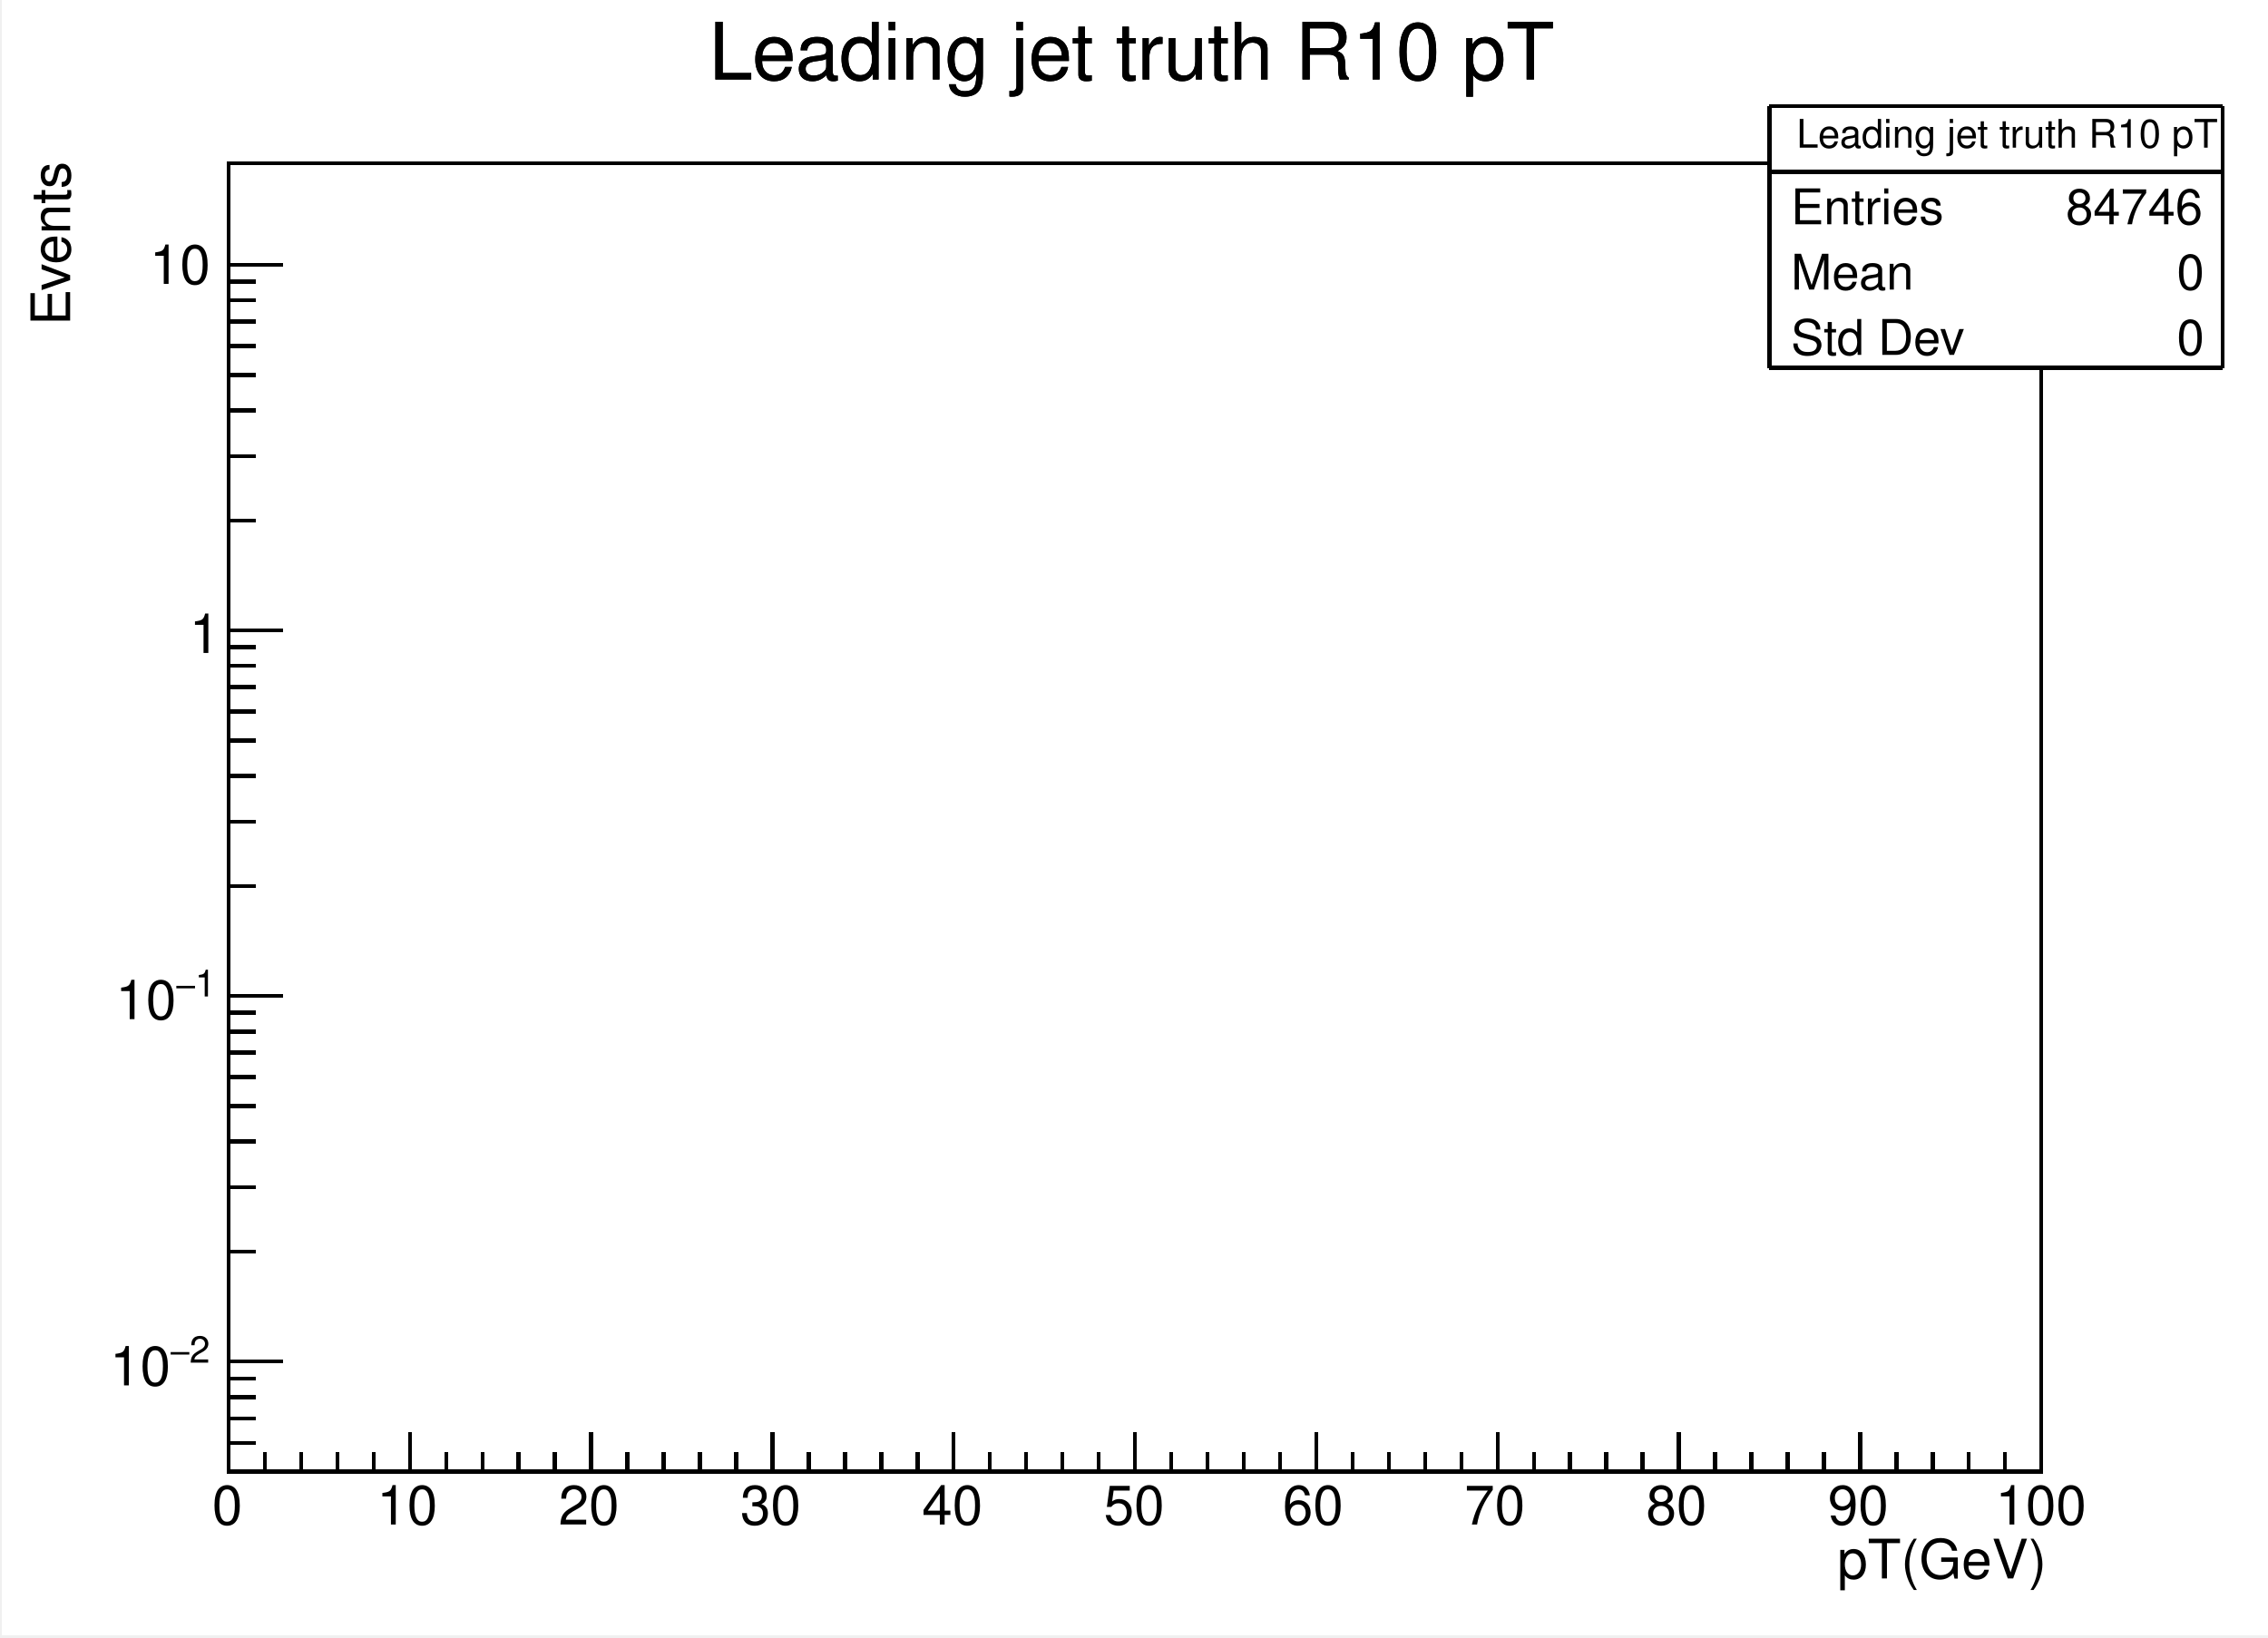
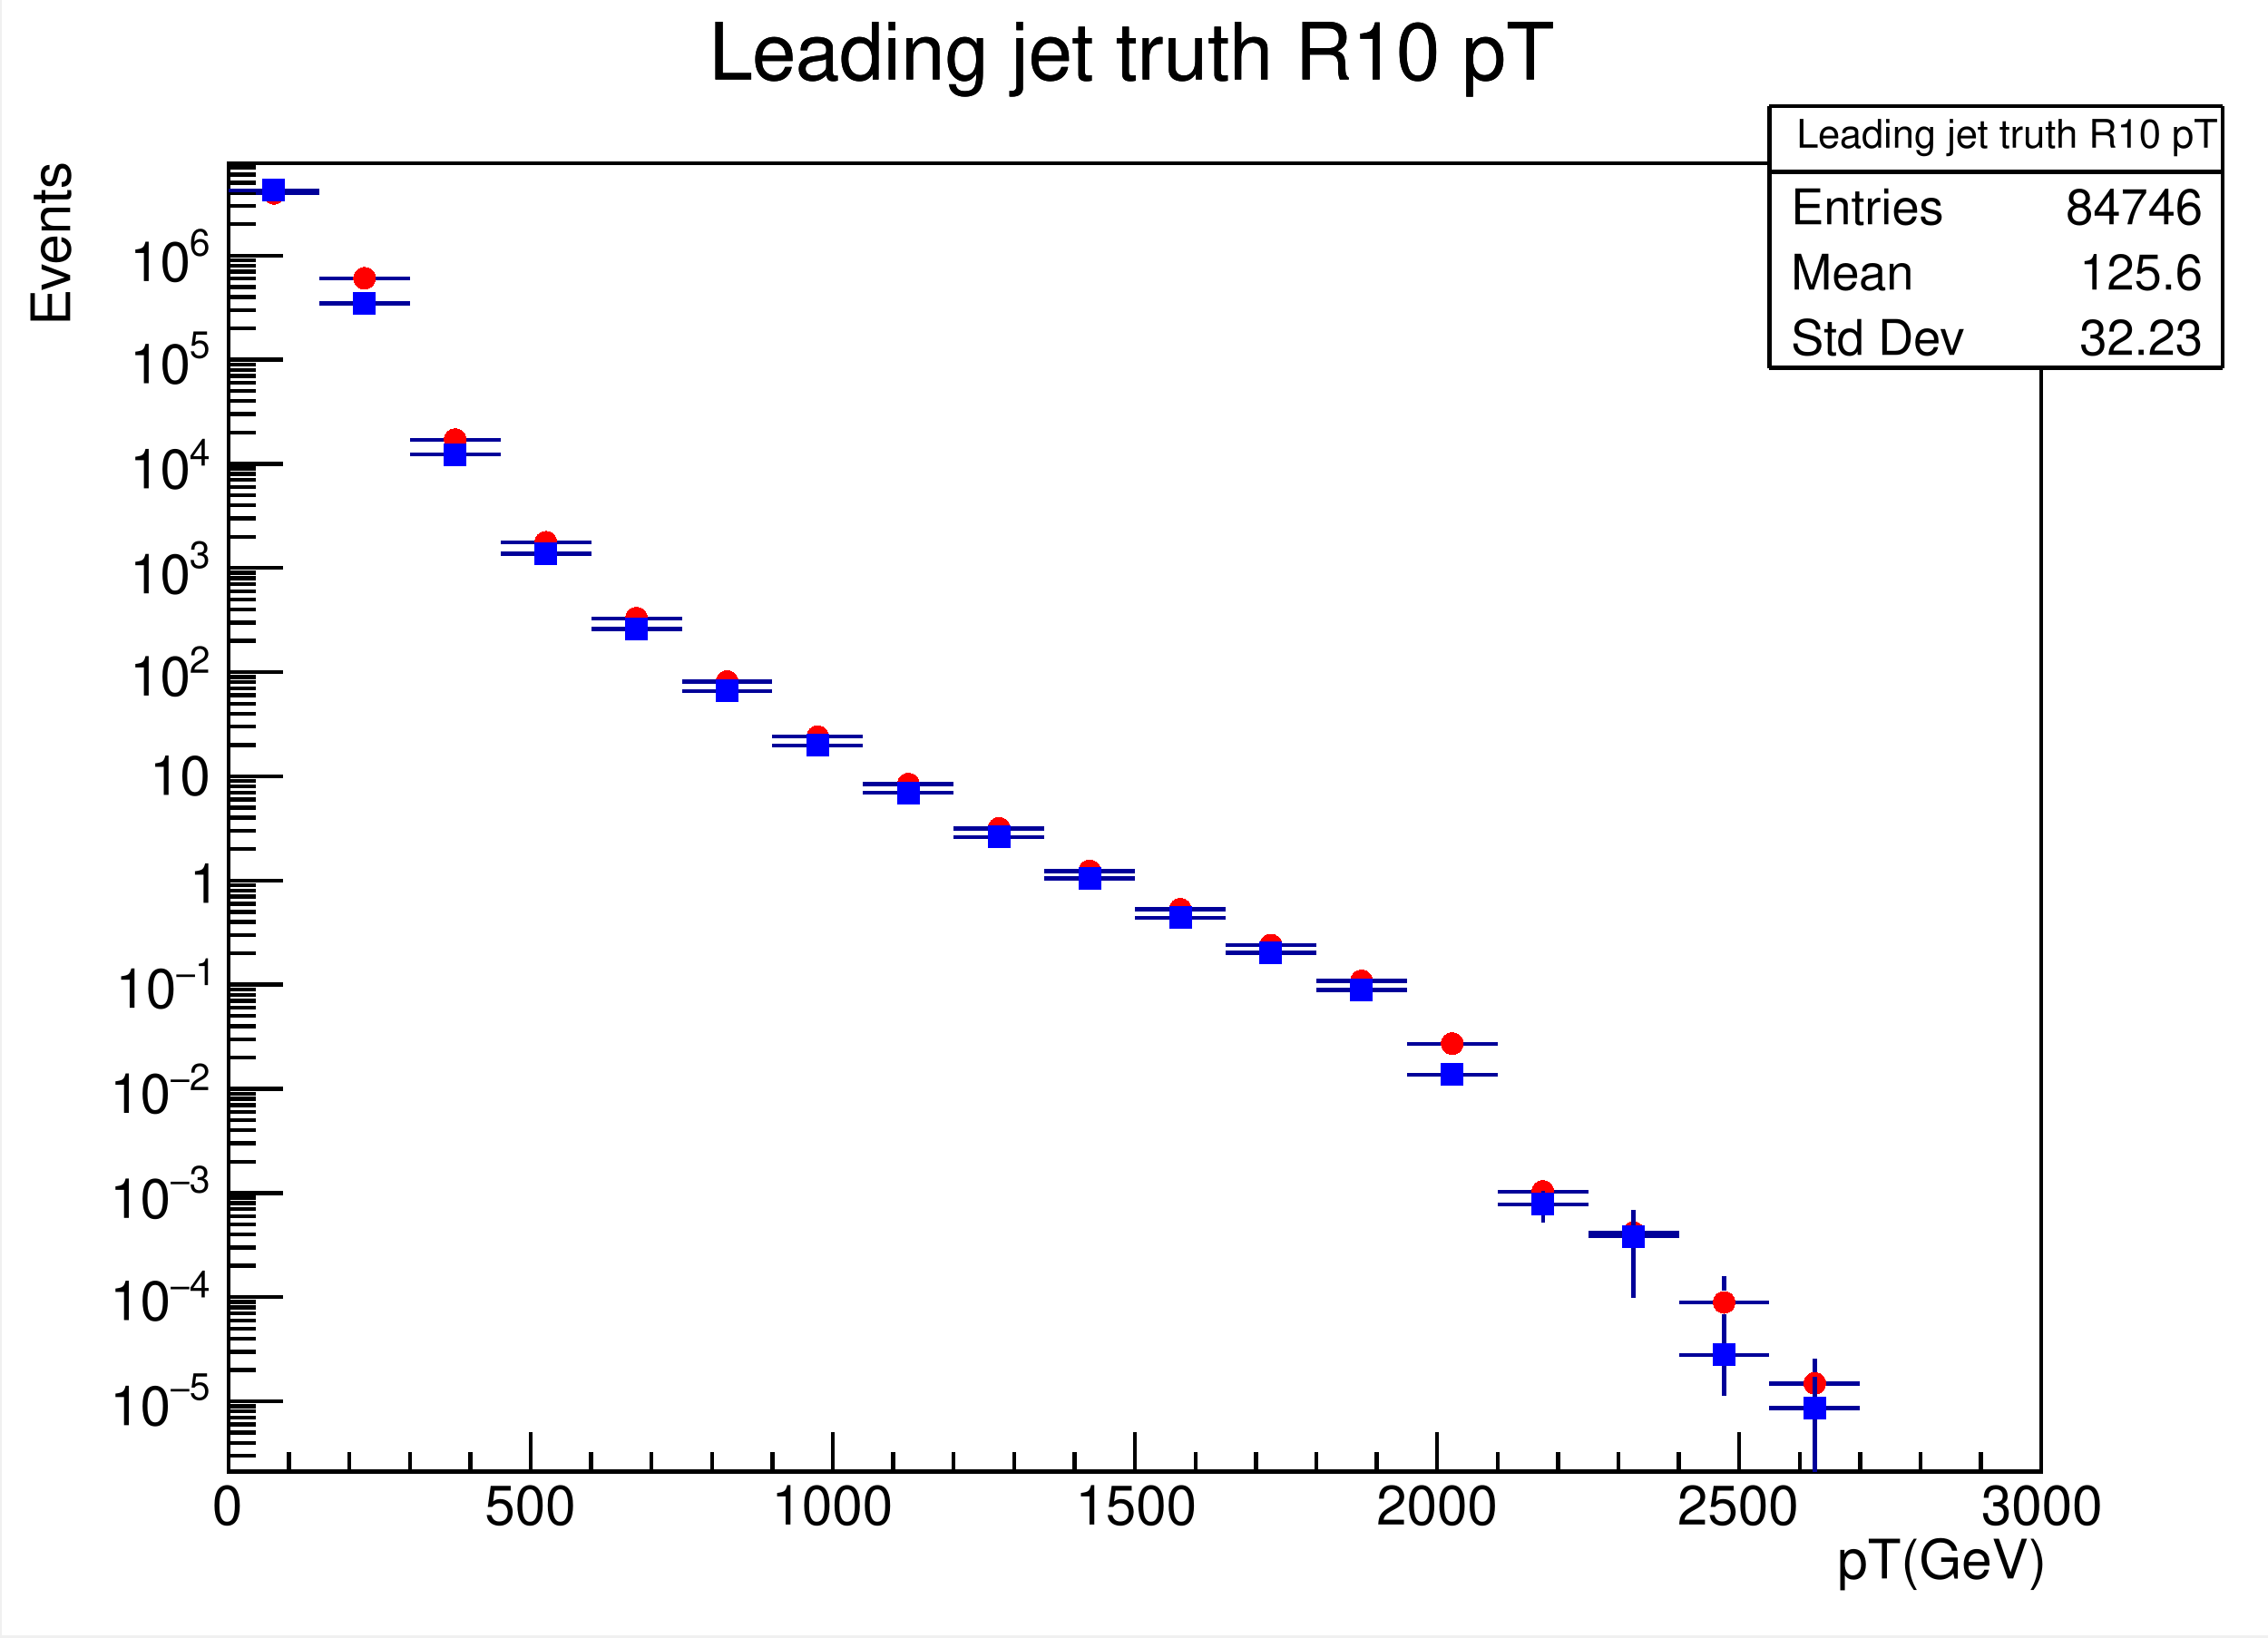
<svg xmlns="http://www.w3.org/2000/svg" width="567.429" height="409.712" viewBox="0 0 567.429 409.712" shape-rendering="crispEdges">
  <defs>
</defs>
  <rect x="0.5" y="0" width="566.929" height="409.212" fill="white" />
  <rect x="57.193" y="40.921" width="453.543" height="327.37" fill="white" />
  <rect x="57.193" y="40.921" width="453.543" height="327.37" fill="none" stroke="black" />
-   <path d="M57.193,368.291h 453.543" fill="none" stroke="#000099" />
+   <path d="M57.193,48.386h 8.497" fill="none" stroke="#000099" />
+   <path d="M71.373,48.386h 8.497" fill="none" stroke="#000099" />
+   <g fill="#ff0000">
+     <circle cx="68.531" cy="48.386" r="2.842" />
+   </g>
+   <path d="M79.87,69.648h 8.497" fill="none" stroke="#000099" />
+   <path d="M94.05,69.648h 8.497" fill="none" stroke="#000099" />
+   <g fill="#ff0000">
+     <circle cx="91.209" cy="69.648" r="2.842" />
+   </g>
+   <path d="M102.547,110.042h 8.497" fill="none" stroke="#000099" />
+   <path d="M116.728,110.042h 8.497" fill="none" stroke="#000099" />
+   <g fill="#ff0000">
+     <circle cx="113.886" cy="110.042" r="2.842" />
+   </g>
+   <path d="M125.224,135.713h 8.497" fill="none" stroke="#000099" />
+   <path d="M139.405,135.713h 8.497" fill="none" stroke="#000099" />
+   <g fill="#ff0000">
+     <circle cx="136.563" cy="135.713" r="2.842" />
+   </g>
+   <path d="M147.902,154.74h 8.497" fill="none" stroke="#000099" />
+   <path d="M162.082,154.74h 8.497" fill="none" stroke="#000099" />
+   <g fill="#ff0000">
+     <circle cx="159.24" cy="154.74" r="2.842" />
+   </g>
+   <path d="M170.579,170.565h 8.497" fill="none" stroke="#000099" />
+   <path d="M184.759,170.565h 8.497" fill="none" stroke="#000099" />
+   <g fill="#ff0000">
+     <circle cx="181.917" cy="170.565" r="2.842" />
+   </g>
+   <path d="M193.256,184.364h 8.497" fill="none" stroke="#000099" />
+   <path d="M207.436,184.364h 8.497" fill="none" stroke="#000099" />
+   <g fill="#ff0000">
+     <circle cx="204.594" cy="184.364" r="2.842" />
+   </g>
+   <path d="M215.933,196.255h 8.497" fill="none" stroke="#000099" />
+   <path d="M230.113,196.255h 8.497" fill="none" stroke="#000099" />
+   <g fill="#ff0000">
+     <circle cx="227.272" cy="196.255" r="2.842" />
+   </g>
+   <path d="M238.61,207.307h 8.497" fill="none" stroke="#000099" />
+   <path d="M252.791,207.307h 8.497" fill="none" stroke="#000099" />
+   <g fill="#ff0000">
+     <circle cx="249.949" cy="207.307" r="2.842" />
+   </g>
+   <path d="M261.287,217.967h 8.497" fill="none" stroke="#000099" />
+   <path d="M275.468,217.967h 8.497" fill="none" stroke="#000099" />
+   <g fill="#ff0000">
+     <circle cx="272.626" cy="217.967" r="2.842" />
+   </g>
+   <path d="M283.965,227.551h 8.497" fill="none" stroke="#000099" />
+   <path d="M298.145,227.551h 8.497" fill="none" stroke="#000099" />
+   <g fill="#ff0000">
+     <circle cx="295.303" cy="227.551" r="2.842" />
+   </g>
+   <path d="M306.642,236.535h 8.497" fill="none" stroke="#000099" />
+   <path d="M320.822,236.535h 8.497" fill="none" stroke="#000099" />
+   <g fill="#ff0000">
+     <circle cx="317.98" cy="236.535" r="2.842" />
+   </g>
+   <path d="M329.319,245.482h 8.497" fill="none" stroke="#000099" />
+   <path d="M343.499,245.482h 8.497" fill="none" stroke="#000099" />
+   <g fill="#ff0000">
+     <circle cx="340.657" cy="245.482" r="2.842" />
+   </g>
+   <path d="M351.996,261.193h 8.497" fill="none" stroke="#000099" />
+   <path d="M366.176,261.193h 8.497" fill="none" stroke="#000099" />
+   <g fill="#ff0000">
+     <circle cx="363.335" cy="261.193" r="2.842" />
+   </g>
+   <path d="M386.012,301.655v -0.628" fill="none" stroke="#000099" />
+   <path d="M374.673,298.186h 8.497" fill="none" stroke="#000099" />
+   <path d="M388.854,298.186h 8.497" fill="none" stroke="#000099" />
+   <g fill="#ff0000">
+     <circle cx="386.012" cy="298.186" r="2.842" />
+   </g>
+   <path d="M408.689,321.114v -9.783" fill="none" stroke="#000099" />
+   <path d="M408.689,305.647v -2.979" fill="none" stroke="#000099" />
+   <path d="M397.35,308.489h 8.497" fill="none" stroke="#000099" />
+   <path d="M411.531,308.489h 8.497" fill="none" stroke="#000099" />
+   <g fill="#ff0000">
+     <circle cx="408.689" cy="308.489" r="2.842" />
+   </g>
+   <path d="M431.366,342.916v -14.139" fill="none" stroke="#000099" />
+   <path d="M431.366,323.093v -3.666" fill="none" stroke="#000099" />
+   <path d="M420.028,325.935h 8.497" fill="none" stroke="#000099" />
+   <path d="M434.208,325.935h 8.497" fill="none" stroke="#000099" />
+   <g fill="#ff0000">
+     <circle cx="431.366" cy="325.935" r="2.842" />
+   </g>
+   <path d="M454.043,360.443v -11.396" fill="none" stroke="#000099" />
+   <path d="M454.043,343.364v -3.27" fill="none" stroke="#000099" />
+   <path d="M442.705,346.206h 8.497" fill="none" stroke="#000099" />
+   <path d="M456.885,346.206h 8.497" fill="none" stroke="#000099" />
+   <g fill="#ff0000">
+     <circle cx="454.043" cy="346.206" r="2.842" />
+   </g>
  <path d="M57.193,368.291h 453.543" fill="none" stroke="black" />
  <path d="M57.193,358.47v 9.821" fill="none" stroke="black" />
-   <path d="M66.264,363.38v 4.911" fill="none" stroke="black" />
-   <path d="M75.335,363.38v 4.911" fill="none" stroke="black" />
-   <path d="M84.406,363.38v 4.911" fill="none" stroke="black" />
-   <path d="M93.476,363.38v 4.911" fill="none" stroke="black" />
-   <path d="M102.547,358.47v 9.821" fill="none" stroke="black" />
-   <path d="M111.618,363.38v 4.911" fill="none" stroke="black" />
-   <path d="M120.689,363.38v 4.911" fill="none" stroke="black" />
-   <path d="M129.76,363.38v 4.911" fill="none" stroke="black" />
-   <path d="M138.831,363.38v 4.911" fill="none" stroke="black" />
-   <path d="M147.902,358.47v 9.821" fill="none" stroke="black" />
-   <path d="M156.972,363.38v 4.911" fill="none" stroke="black" />
-   <path d="M166.043,363.38v 4.911" fill="none" stroke="black" />
-   <path d="M175.114,363.38v 4.911" fill="none" stroke="black" />
-   <path d="M184.185,363.38v 4.911" fill="none" stroke="black" />
-   <path d="M193.256,358.47v 9.821" fill="none" stroke="black" />
-   <path d="M202.327,363.38v 4.911" fill="none" stroke="black" />
-   <path d="M211.398,363.38v 4.911" fill="none" stroke="black" />
-   <path d="M220.469,363.38v 4.911" fill="none" stroke="black" />
-   <path d="M229.539,363.38v 4.911" fill="none" stroke="black" />
-   <path d="M238.61,358.47v 9.821" fill="none" stroke="black" />
-   <path d="M247.681,363.38v 4.911" fill="none" stroke="black" />
-   <path d="M256.752,363.38v 4.911" fill="none" stroke="black" />
-   <path d="M265.823,363.38v 4.911" fill="none" stroke="black" />
-   <path d="M274.894,363.38v 4.911" fill="none" stroke="black" />
+   <path d="M72.311,363.38v 4.911" fill="none" stroke="black" />
+   <path d="M87.429,363.38v 4.911" fill="none" stroke="black" />
+   <path d="M102.547,363.38v 4.911" fill="none" stroke="black" />
+   <path d="M117.665,363.38v 4.911" fill="none" stroke="black" />
+   <path d="M132.783,358.47v 9.821" fill="none" stroke="black" />
+   <path d="M147.902,363.38v 4.911" fill="none" stroke="black" />
+   <path d="M163.02,363.38v 4.911" fill="none" stroke="black" />
+   <path d="M178.138,363.38v 4.911" fill="none" stroke="black" />
+   <path d="M193.256,363.38v 4.911" fill="none" stroke="black" />
+   <path d="M208.374,358.47v 9.821" fill="none" stroke="black" />
+   <path d="M223.492,363.38v 4.911" fill="none" stroke="black" />
+   <path d="M238.61,363.38v 4.911" fill="none" stroke="black" />
+   <path d="M253.728,363.38v 4.911" fill="none" stroke="black" />
+   <path d="M268.846,363.38v 4.911" fill="none" stroke="black" />
  <path d="M283.965,358.47v 9.821" fill="none" stroke="black" />
-   <path d="M293.035,363.38v 4.911" fill="none" stroke="black" />
-   <path d="M302.106,363.38v 4.911" fill="none" stroke="black" />
-   <path d="M311.177,363.38v 4.911" fill="none" stroke="black" />
-   <path d="M320.248,363.38v 4.911" fill="none" stroke="black" />
-   <path d="M329.319,358.47v 9.821" fill="none" stroke="black" />
-   <path d="M338.39,363.38v 4.911" fill="none" stroke="black" />
-   <path d="M347.461,363.38v 4.911" fill="none" stroke="black" />
-   <path d="M356.531,363.38v 4.911" fill="none" stroke="black" />
-   <path d="M365.602,363.38v 4.911" fill="none" stroke="black" />
-   <path d="M374.673,358.47v 9.821" fill="none" stroke="black" />
-   <path d="M383.744,363.38v 4.911" fill="none" stroke="black" />
-   <path d="M392.815,363.38v 4.911" fill="none" stroke="black" />
-   <path d="M401.886,363.38v 4.911" fill="none" stroke="black" />
-   <path d="M410.957,363.38v 4.911" fill="none" stroke="black" />
-   <path d="M420.028,358.47v 9.821" fill="none" stroke="black" />
-   <path d="M429.098,363.38v 4.911" fill="none" stroke="black" />
-   <path d="M438.169,363.38v 4.911" fill="none" stroke="black" />
-   <path d="M447.24,363.38v 4.911" fill="none" stroke="black" />
-   <path d="M456.311,363.38v 4.911" fill="none" stroke="black" />
-   <path d="M465.382,358.47v 9.821" fill="none" stroke="black" />
-   <path d="M474.453,363.38v 4.911" fill="none" stroke="black" />
-   <path d="M483.524,363.38v 4.911" fill="none" stroke="black" />
-   <path d="M492.594,363.38v 4.911" fill="none" stroke="black" />
-   <path d="M501.665,363.38v 4.911" fill="none" stroke="black" />
+   <path d="M299.083,363.38v 4.911" fill="none" stroke="black" />
+   <path d="M314.201,363.38v 4.911" fill="none" stroke="black" />
+   <path d="M329.319,363.38v 4.911" fill="none" stroke="black" />
+   <path d="M344.437,363.38v 4.911" fill="none" stroke="black" />
+   <path d="M359.555,358.47v 9.821" fill="none" stroke="black" />
+   <path d="M374.673,363.38v 4.911" fill="none" stroke="black" />
+   <path d="M389.791,363.38v 4.911" fill="none" stroke="black" />
+   <path d="M404.909,363.38v 4.911" fill="none" stroke="black" />
+   <path d="M420.028,363.38v 4.911" fill="none" stroke="black" />
+   <path d="M435.146,358.47v 9.821" fill="none" stroke="black" />
+   <path d="M450.264,363.38v 4.911" fill="none" stroke="black" />
+   <path d="M465.382,363.38v 4.911" fill="none" stroke="black" />
+   <path d="M480.5,363.38v 4.911" fill="none" stroke="black" />
+   <path d="M495.618,363.38v 4.911" fill="none" stroke="black" />
  <path d="M510.736,358.47v 9.821" fill="none" stroke="black" />
  <text xml:space="preserve" x="53.072" y="381.505" fill="black" font-size="13.64" font-family="Helvetica">0</text>
-   <text xml:space="preserve" x="94.278" y="381.505" fill="black" font-size="13.64" font-family="Helvetica">10</text>
-   <text xml:space="preserve" x="139.746" y="381.505" fill="black" font-size="13.64" font-family="Helvetica">20</text>
-   <text xml:space="preserve" x="185.214" y="381.505" fill="black" font-size="13.64" font-family="Helvetica">30</text>
-   <text xml:space="preserve" x="230.682" y="381.505" fill="black" font-size="13.64" font-family="Helvetica">40</text>
-   <text xml:space="preserve" x="276.15" y="381.505" fill="black" font-size="13.64" font-family="Helvetica">50</text>
-   <text xml:space="preserve" x="320.907" y="381.505" fill="black" font-size="13.64" font-family="Helvetica">60</text>
-   <text xml:space="preserve" x="366.375" y="381.505" fill="black" font-size="13.64" font-family="Helvetica">70</text>
-   <text xml:space="preserve" x="411.843" y="381.505" fill="black" font-size="13.64" font-family="Helvetica">80</text>
-   <text xml:space="preserve" x="457.311" y="381.505" fill="black" font-size="13.64" font-family="Helvetica">90</text>
-   <text xml:space="preserve" x="499.227" y="381.505" fill="black" font-size="13.64" font-family="Helvetica">100</text>
+   <text xml:space="preserve" x="121.274" y="381.505" fill="black" font-size="13.64" font-family="Helvetica">500</text>
+   <text xml:space="preserve" x="193.029" y="381.505" fill="black" font-size="13.64" font-family="Helvetica">1000</text>
+   <text xml:space="preserve" x="269.045" y="381.505" fill="black" font-size="13.64" font-family="Helvetica">1500</text>
+   <text xml:space="preserve" x="344.352" y="381.505" fill="black" font-size="13.64" font-family="Helvetica">2000</text>
+   <text xml:space="preserve" x="419.658" y="381.505" fill="black" font-size="13.64" font-family="Helvetica">2500</text>
+   <text xml:space="preserve" x="495.675" y="381.505" fill="black" font-size="13.64" font-family="Helvetica">3000</text>
  <text xml:space="preserve" x="455.89" y="395.003" fill="black" font-size="13.64" font-family="Helvetica"> pT(GeV)</text>
  <path d="M57.193,368.291v -327.37" fill="none" stroke="black" />
-   <path d="M63.996,368.291h -6.803" fill="none" stroke="black" />
-   <path d="M63.996,361.047h -6.803" fill="none" stroke="black" />
-   <path d="M63.996,354.923h -6.803" fill="none" stroke="black" />
-   <path d="M63.996,349.618h -6.803" fill="none" stroke="black" />
-   <path d="M63.996,344.938h -6.803" fill="none" stroke="black" />
-   <path d="M70.799,340.752h -13.606" fill="none" stroke="black" />
-   <text xml:space="preserve" x="47.389" y="341.01" fill="black" font-size="9.26" font-family="Helvetica">2</text>
-   <text xml:space="preserve" x="42.416" y="341.01" fill="black" font-size="9.26" font-family="Times">−</text>
-   <text xml:space="preserve" x="27.497" y="346.694" fill="black" font-size="13.64" font-family="Helvetica">10</text>
-   <path d="M63.996,313.214h -6.803" fill="none" stroke="black" />
-   <path d="M63.996,297.105h -6.803" fill="none" stroke="black" />
-   <path d="M63.996,285.676h -6.803" fill="none" stroke="black" />
-   <path d="M63.996,276.81h -6.803" fill="none" stroke="black" />
-   <path d="M63.996,269.567h -6.803" fill="none" stroke="black" />
-   <path d="M63.996,263.443h -6.803" fill="none" stroke="black" />
-   <path d="M63.996,258.137h -6.803" fill="none" stroke="black" />
-   <path d="M63.996,253.458h -6.803" fill="none" stroke="black" />
-   <path d="M70.799,249.272h -13.606" fill="none" stroke="black" />
-   <text xml:space="preserve" x="48.81" y="249.364" fill="black" font-size="9.26" font-family="Helvetica">1</text>
-   <text xml:space="preserve" x="43.837" y="249.364" fill="black" font-size="9.26" font-family="Times">−</text>
-   <text xml:space="preserve" x="28.918" y="255.047" fill="black" font-size="13.64" font-family="Helvetica">10</text>
-   <path d="M63.996,221.734h -6.803" fill="none" stroke="black" />
-   <path d="M63.996,205.625h -6.803" fill="none" stroke="black" />
-   <path d="M63.996,194.195h -6.803" fill="none" stroke="black" />
-   <path d="M63.996,185.33h -6.803" fill="none" stroke="black" />
-   <path d="M63.996,178.087h -6.803" fill="none" stroke="black" />
-   <path d="M63.996,171.962h -6.803" fill="none" stroke="black" />
-   <path d="M63.996,166.657h -6.803" fill="none" stroke="black" />
-   <path d="M63.996,161.978h -6.803" fill="none" stroke="black" />
-   <path d="M70.799,157.792h -13.606" fill="none" stroke="black" />
-   <text xml:space="preserve" x="47.389" y="163.401" fill="black" font-size="13.64" font-family="Helvetica">1</text>
-   <path d="M63.996,130.253h -6.803" fill="none" stroke="black" />
-   <path d="M63.996,114.145h -6.803" fill="none" stroke="black" />
-   <path d="M63.996,102.715h -6.803" fill="none" stroke="black" />
-   <path d="M63.996,93.85h -6.803" fill="none" stroke="black" />
-   <path d="M63.996,86.606h -6.803" fill="none" stroke="black" />
-   <path d="M63.996,80.482h -6.803" fill="none" stroke="black" />
-   <path d="M63.996,75.177h -6.803" fill="none" stroke="black" />
-   <path d="M63.996,70.497h -6.803" fill="none" stroke="black" />
-   <path d="M70.799,66.311h -13.606" fill="none" stroke="black" />
-   <text xml:space="preserve" x="37.443" y="71.044" fill="black" font-size="13.64" font-family="Helvetica">10</text>
+   <path d="M63.996,364.327h -6.803" fill="none" stroke="black" />
+   <path d="M63.996,361.07h -6.803" fill="none" stroke="black" />
+   <path d="M63.996,358.543h -6.803" fill="none" stroke="black" />
+   <path d="M63.996,356.479h -6.803" fill="none" stroke="black" />
+   <path d="M63.996,354.734h -6.803" fill="none" stroke="black" />
+   <path d="M63.996,353.222h -6.803" fill="none" stroke="black" />
+   <path d="M63.996,351.889h -6.803" fill="none" stroke="black" />
+   <path d="M70.799,350.696h -13.606" fill="none" stroke="black" />
+   <text xml:space="preserve" x="47.389" y="350.246" fill="black" font-size="9.26" font-family="Helvetica">5</text>
+   <text xml:space="preserve" x="42.416" y="350.246" fill="black" font-size="9.26" font-family="Times">−</text>
+   <text xml:space="preserve" x="27.497" y="356.64" fill="black" font-size="13.64" font-family="Helvetica">10</text>
+   <path d="M63.996,342.849h -6.803" fill="none" stroke="black" />
+   <path d="M63.996,338.258h -6.803" fill="none" stroke="black" />
+   <path d="M63.996,335.001h -6.803" fill="none" stroke="black" />
+   <path d="M63.996,332.475h -6.803" fill="none" stroke="black" />
+   <path d="M63.996,330.411h -6.803" fill="none" stroke="black" />
+   <path d="M63.996,328.666h -6.803" fill="none" stroke="black" />
+   <path d="M63.996,327.154h -6.803" fill="none" stroke="black" />
+   <path d="M63.996,325.821h -6.803" fill="none" stroke="black" />
+   <path d="M70.799,324.628h -13.606" fill="none" stroke="black" />
+   <text xml:space="preserve" x="47.389" y="324.67" fill="black" font-size="9.26" font-family="Helvetica">4</text>
+   <text xml:space="preserve" x="42.416" y="324.67" fill="black" font-size="9.26" font-family="Times">−</text>
+   <text xml:space="preserve" x="27.497" y="330.353" fill="black" font-size="13.64" font-family="Helvetica">10</text>
+   <path d="M63.996,316.78h -6.803" fill="none" stroke="black" />
+   <path d="M63.996,312.19h -6.803" fill="none" stroke="black" />
+   <path d="M63.996,308.933h -6.803" fill="none" stroke="black" />
+   <path d="M63.996,306.407h -6.803" fill="none" stroke="black" />
+   <path d="M63.996,304.343h -6.803" fill="none" stroke="black" />
+   <path d="M63.996,302.597h -6.803" fill="none" stroke="black" />
+   <path d="M63.996,301.086h -6.803" fill="none" stroke="black" />
+   <path d="M63.996,299.752h -6.803" fill="none" stroke="black" />
+   <path d="M70.799,298.559h -13.606" fill="none" stroke="black" />
+   <text xml:space="preserve" x="47.389" y="298.384" fill="black" font-size="9.26" font-family="Helvetica">3</text>
+   <text xml:space="preserve" x="42.416" y="298.384" fill="black" font-size="9.26" font-family="Times">−</text>
+   <text xml:space="preserve" x="27.497" y="304.778" fill="black" font-size="13.64" font-family="Helvetica">10</text>
+   <path d="M63.996,290.712h -6.803" fill="none" stroke="black" />
+   <path d="M63.996,286.122h -6.803" fill="none" stroke="black" />
+   <path d="M63.996,282.865h -6.803" fill="none" stroke="black" />
+   <path d="M63.996,280.338h -6.803" fill="none" stroke="black" />
+   <path d="M63.996,278.274h -6.803" fill="none" stroke="black" />
+   <path d="M63.996,276.529h -6.803" fill="none" stroke="black" />
+   <path d="M63.996,275.017h -6.803" fill="none" stroke="black" />
+   <path d="M63.996,273.684h -6.803" fill="none" stroke="black" />
+   <path d="M70.799,272.491h -13.606" fill="none" stroke="black" />
+   <text xml:space="preserve" x="47.389" y="272.808" fill="black" font-size="9.26" font-family="Helvetica">2</text>
+   <text xml:space="preserve" x="42.416" y="272.808" fill="black" font-size="9.26" font-family="Times">−</text>
+   <text xml:space="preserve" x="27.497" y="278.492" fill="black" font-size="13.64" font-family="Helvetica">10</text>
+   <path d="M63.996,264.644h -6.803" fill="none" stroke="black" />
+   <path d="M63.996,260.053h -6.803" fill="none" stroke="black" />
+   <path d="M63.996,256.796h -6.803" fill="none" stroke="black" />
+   <path d="M63.996,254.27h -6.803" fill="none" stroke="black" />
+   <path d="M63.996,252.206h -6.803" fill="none" stroke="black" />
+   <path d="M63.996,250.461h -6.803" fill="none" stroke="black" />
+   <path d="M63.996,248.949h -6.803" fill="none" stroke="black" />
+   <path d="M63.996,247.615h -6.803" fill="none" stroke="black" />
+   <path d="M70.799,246.423h -13.606" fill="none" stroke="black" />
+   <text xml:space="preserve" x="48.81" y="246.522" fill="black" font-size="9.26" font-family="Helvetica">1</text>
+   <text xml:space="preserve" x="43.837" y="246.522" fill="black" font-size="9.26" font-family="Times">−</text>
+   <text xml:space="preserve" x="28.918" y="252.205" fill="black" font-size="13.64" font-family="Helvetica">10</text>
+   <path d="M63.996,238.575h -6.803" fill="none" stroke="black" />
+   <path d="M63.996,233.985h -6.803" fill="none" stroke="black" />
+   <path d="M63.996,230.728h -6.803" fill="none" stroke="black" />
+   <path d="M63.996,228.202h -6.803" fill="none" stroke="black" />
+   <path d="M63.996,226.137h -6.803" fill="none" stroke="black" />
+   <path d="M63.996,224.392h -6.803" fill="none" stroke="black" />
+   <path d="M63.996,222.881h -6.803" fill="none" stroke="black" />
+   <path d="M63.996,221.547h -6.803" fill="none" stroke="black" />
+   <path d="M70.799,220.354h -13.606" fill="none" stroke="black" />
+   <text xml:space="preserve" x="47.389" y="225.919" fill="black" font-size="13.64" font-family="Helvetica">1</text>
+   <path d="M63.996,212.507h -6.803" fill="none" stroke="black" />
+   <path d="M63.996,207.916h -6.803" fill="none" stroke="black" />
+   <path d="M63.996,204.66h -6.803" fill="none" stroke="black" />
+   <path d="M63.996,202.133h -6.803" fill="none" stroke="black" />
+   <path d="M63.996,200.069h -6.803" fill="none" stroke="black" />
+   <path d="M63.996,198.324h -6.803" fill="none" stroke="black" />
+   <path d="M63.996,196.812h -6.803" fill="none" stroke="black" />
+   <path d="M63.996,195.479h -6.803" fill="none" stroke="black" />
+   <path d="M70.799,194.286h -13.606" fill="none" stroke="black" />
+   <text xml:space="preserve" x="37.443" y="198.923" fill="black" font-size="13.64" font-family="Helvetica">10</text>
+   <path d="M63.996,186.439h -6.803" fill="none" stroke="black" />
+   <path d="M63.996,181.848h -6.803" fill="none" stroke="black" />
+   <path d="M63.996,178.591h -6.803" fill="none" stroke="black" />
+   <path d="M63.996,176.065h -6.803" fill="none" stroke="black" />
+   <path d="M63.996,174.001h -6.803" fill="none" stroke="black" />
+   <path d="M63.996,172.256h -6.803" fill="none" stroke="black" />
+   <path d="M63.996,170.744h -6.803" fill="none" stroke="black" />
+   <path d="M63.996,169.41h -6.803" fill="none" stroke="black" />
+   <path d="M70.799,168.218h -13.606" fill="none" stroke="black" />
+   <text xml:space="preserve" x="47.389" y="168.374" fill="black" font-size="9.26" font-family="Helvetica">2</text>
+   <text xml:space="preserve" x="32.47" y="174.057" fill="black" font-size="13.64" font-family="Helvetica">10</text>
+   <path d="M63.996,160.37h -6.803" fill="none" stroke="black" />
+   <path d="M63.996,155.78h -6.803" fill="none" stroke="black" />
+   <path d="M63.996,152.523h -6.803" fill="none" stroke="black" />
+   <path d="M63.996,149.997h -6.803" fill="none" stroke="black" />
+   <path d="M63.996,147.932h -6.803" fill="none" stroke="black" />
+   <path d="M63.996,146.187h -6.803" fill="none" stroke="black" />
+   <path d="M63.996,144.675h -6.803" fill="none" stroke="black" />
+   <path d="M63.996,143.342h -6.803" fill="none" stroke="black" />
+   <path d="M70.799,142.149h -13.606" fill="none" stroke="black" />
+   <text xml:space="preserve" x="47.389" y="142.088" fill="black" font-size="9.26" font-family="Helvetica">3</text>
+   <text xml:space="preserve" x="32.47" y="148.481" fill="black" font-size="13.64" font-family="Helvetica">10</text>
+   <path d="M63.996,134.302h -6.803" fill="none" stroke="black" />
+   <path d="M63.996,129.711h -6.803" fill="none" stroke="black" />
+   <path d="M63.996,126.454h -6.803" fill="none" stroke="black" />
+   <path d="M63.996,123.928h -6.803" fill="none" stroke="black" />
+   <path d="M63.996,121.864h -6.803" fill="none" stroke="black" />
+   <path d="M63.996,120.119h -6.803" fill="none" stroke="black" />
+   <path d="M63.996,118.607h -6.803" fill="none" stroke="black" />
+   <path d="M63.996,117.274h -6.803" fill="none" stroke="black" />
+   <path d="M70.799,116.081h -13.606" fill="none" stroke="black" />
+   <text xml:space="preserve" x="47.389" y="116.512" fill="black" font-size="9.26" font-family="Helvetica">4</text>
+   <text xml:space="preserve" x="32.47" y="122.195" fill="black" font-size="13.64" font-family="Helvetica">10</text>
+   <path d="M63.996,108.233h -6.803" fill="none" stroke="black" />
+   <path d="M63.996,103.643h -6.803" fill="none" stroke="black" />
+   <path d="M63.996,100.386h -6.803" fill="none" stroke="black" />
+   <path d="M63.996,97.86h -6.803" fill="none" stroke="black" />
+   <path d="M63.996,95.796h -6.803" fill="none" stroke="black" />
+   <path d="M63.996,94.05h -6.803" fill="none" stroke="black" />
+   <path d="M63.996,92.539h -6.803" fill="none" stroke="black" />
+   <path d="M63.996,91.205h -6.803" fill="none" stroke="black" />
+   <path d="M70.799,90.013h -13.606" fill="none" stroke="black" />
+   <text xml:space="preserve" x="47.389" y="89.515" fill="black" font-size="9.26" font-family="Helvetica">5</text>
+   <text xml:space="preserve" x="32.47" y="95.909" fill="black" font-size="13.64" font-family="Helvetica">10</text>
+   <path d="M63.996,82.165h -6.803" fill="none" stroke="black" />
+   <path d="M63.996,77.575h -6.803" fill="none" stroke="black" />
+   <path d="M63.996,74.318h -6.803" fill="none" stroke="black" />
+   <path d="M63.996,71.791h -6.803" fill="none" stroke="black" />
+   <path d="M63.996,69.727h -6.803" fill="none" stroke="black" />
+   <path d="M63.996,67.982h -6.803" fill="none" stroke="black" />
+   <path d="M63.996,66.47h -6.803" fill="none" stroke="black" />
+   <path d="M63.996,65.137h -6.803" fill="none" stroke="black" />
+   <path d="M70.799,63.944h -13.606" fill="none" stroke="black" />
+   <text xml:space="preserve" x="47.389" y="63.939" fill="black" font-size="9.26" font-family="Helvetica">6</text>
+   <text xml:space="preserve" x="32.47" y="70.333" fill="black" font-size="13.64" font-family="Helvetica">10</text>
+   <path d="M63.996,56.097h -6.803" fill="none" stroke="black" />
+   <path d="M63.996,51.506h -6.803" fill="none" stroke="black" />
+   <path d="M63.996,48.249h -6.803" fill="none" stroke="black" />
+   <path d="M63.996,45.723h -6.803" fill="none" stroke="black" />
+   <path d="M63.996,43.659h -6.803" fill="none" stroke="black" />
+   <path d="M63.996,41.914h -6.803" fill="none" stroke="black" />
  <g transform="rotate(-90,17.5505,85.2525)">
    <text xml:space="preserve" x="17.55" y="85.252" fill="black" font-size="13.64" font-family="Helvetica"> Events</text>
  </g>
  <text xml:space="preserve" x="177.399" y="19.892" fill="black" font-size="19.78" font-family="Helvetica">Leading jet truth R10 pT</text>
  <rect x="442.705" y="26.599" width="113.386" height="65.474" fill="white" />
  <path d="M442.705,92.073h 113.386" fill="none" stroke="black" />
  <path d="M556.091,92.073v -65.474" fill="none" stroke="black" />
  <path d="M556.091,26.599h -113.386" fill="none" stroke="black" />
  <path d="M442.705,26.599v 65.474" fill="none" stroke="black" />
  <text xml:space="preserve" x="449.497" y="36.943" fill="black" font-size="9.856" font-family="Helvetica">Leading jet truth R10 pT</text>
  <path d="M442.705,42.967h 113.386" fill="none" stroke="black" />
  <text xml:space="preserve" x="448.076" y="56.125" fill="black" font-size="12.311" font-family="Helvetica">Entries </text>
  <text xml:space="preserve" x="513.436" y="56.125" fill="black" font-size="12.311" font-family="Helvetica"> 84746</text>
  <text xml:space="preserve" x="448.076" y="72.465" fill="black" font-size="12.311" font-family="Helvetica">Mean  </text>
-   <text xml:space="preserve" x="524.092" y="72.465" fill="black" font-size="12.311" font-family="Helvetica">      0</text>
+   <text xml:space="preserve" x="513.436" y="72.465" fill="black" font-size="12.311" font-family="Helvetica">  125.6</text>
  <text xml:space="preserve" x="448.076" y="88.805" fill="black" font-size="12.311" font-family="Helvetica">Std Dev   </text>
-   <text xml:space="preserve" x="524.092" y="88.805" fill="black" font-size="12.311" font-family="Helvetica">      0</text>
+   <text xml:space="preserve" x="513.436" y="88.805" fill="black" font-size="12.311" font-family="Helvetica">  32.23</text>
+   <path d="M57.193,47.656h 8.497" fill="none" stroke="#000099" />
+   <path d="M71.373,47.656h 8.497" fill="none" stroke="#000099" />
+   <g fill="#0000ff">
+     <rect x="65.69" y="44.814" width="5.684" height="5.684" />
+   </g>
+   <path d="M79.87,75.96h 8.497" fill="none" stroke="#000099" />
+   <path d="M94.05,75.96h 8.497" fill="none" stroke="#000099" />
+   <g fill="#0000ff">
+     <rect x="88.367" y="73.119" width="5.684" height="5.684" />
+   </g>
+   <path d="M102.547,113.751h 8.497" fill="none" stroke="#000099" />
+   <path d="M116.728,113.751h 8.497" fill="none" stroke="#000099" />
+   <g fill="#0000ff">
+     <rect x="111.044" y="110.909" width="5.684" height="5.684" />
+   </g>
+   <path d="M125.224,138.612h 8.497" fill="none" stroke="#000099" />
+   <path d="M139.405,138.612h 8.497" fill="none" stroke="#000099" />
+   <g fill="#0000ff">
+     <rect x="133.721" y="135.771" width="5.684" height="5.684" />
+   </g>
+   <path d="M147.902,157.362h 8.497" fill="none" stroke="#000099" />
+   <path d="M162.082,157.362h 8.497" fill="none" stroke="#000099" />
+   <g fill="#0000ff">
+     <rect x="156.398" y="154.52" width="5.684" height="5.684" />
+   </g>
+   <path d="M170.579,172.901h 8.497" fill="none" stroke="#000099" />
+   <path d="M184.759,172.901h 8.497" fill="none" stroke="#000099" />
+   <g fill="#0000ff">
+     <rect x="179.076" y="170.059" width="5.684" height="5.684" />
+   </g>
+   <path d="M193.256,186.547h 8.497" fill="none" stroke="#000099" />
+   <path d="M207.436,186.547h 8.497" fill="none" stroke="#000099" />
+   <g fill="#0000ff">
+     <rect x="201.753" y="183.706" width="5.684" height="5.684" />
+   </g>
+   <path d="M215.933,198.379h 8.497" fill="none" stroke="#000099" />
+   <path d="M230.113,198.379h 8.497" fill="none" stroke="#000099" />
+   <g fill="#0000ff">
+     <rect x="224.43" y="195.537" width="5.684" height="5.684" />
+   </g>
+   <path d="M238.61,209.462h 8.497" fill="none" stroke="#000099" />
+   <path d="M252.791,209.462h 8.497" fill="none" stroke="#000099" />
+   <g fill="#0000ff">
+     <rect x="247.107" y="206.62" width="5.684" height="5.684" />
+   </g>
+   <path d="M261.287,219.789h 8.497" fill="none" stroke="#000099" />
+   <path d="M275.468,219.789h 8.497" fill="none" stroke="#000099" />
+   <g fill="#0000ff">
+     <rect x="269.784" y="216.947" width="5.684" height="5.684" />
+   </g>
+   <path d="M283.965,229.63h 8.497" fill="none" stroke="#000099" />
+   <path d="M298.145,229.63h 8.497" fill="none" stroke="#000099" />
+   <g fill="#0000ff">
+     <rect x="292.461" y="226.788" width="5.684" height="5.684" />
+   </g>
+   <path d="M306.642,238.472h 8.497" fill="none" stroke="#000099" />
+   <path d="M320.822,238.472h 8.497" fill="none" stroke="#000099" />
+   <g fill="#0000ff">
+     <rect x="315.139" y="235.631" width="5.684" height="5.684" />
+   </g>
+   <path d="M329.319,247.715h 8.497" fill="none" stroke="#000099" />
+   <path d="M343.499,247.715h 8.497" fill="none" stroke="#000099" />
+   <g fill="#0000ff">
+     <rect x="337.816" y="244.874" width="5.684" height="5.684" />
+   </g>
+   <path d="M351.996,268.914h 8.497" fill="none" stroke="#000099" />
+   <path d="M366.176,268.914h 8.497" fill="none" stroke="#000099" />
+   <g fill="#0000ff">
+     <rect x="360.493" y="266.072" width="5.684" height="5.684" />
+   </g>
+   <path d="M386.012,306.025v -1.831" fill="none" stroke="#000099" />
+   <path d="M386.012,298.511v -0.456" fill="none" stroke="#000099" />
+   <path d="M374.673,301.353h 8.497" fill="none" stroke="#000099" />
+   <path d="M388.854,301.353h 8.497" fill="none" stroke="#000099" />
+   <g fill="#0000ff">
+     <rect x="383.17" y="298.511" width="5.684" height="5.684" />
+   </g>
+   <path d="M408.689,324.717v -12.492" fill="none" stroke="#000099" />
+   <path d="M408.689,306.542v -3.441" fill="none" stroke="#000099" />
+   <path d="M397.35,309.384h 8.497" fill="none" stroke="#000099" />
+   <path d="M411.531,309.384h 8.497" fill="none" stroke="#000099" />
+   <g fill="#0000ff">
+     <rect x="405.847" y="306.542" width="5.684" height="5.684" />
+   </g>
+   <path d="M431.366,349.33v -7.402" fill="none" stroke="#000099" />
+   <path d="M431.366,336.245v -2.447" fill="none" stroke="#000099" />
+   <path d="M420.028,339.087h 8.497" fill="none" stroke="#000099" />
+   <path d="M434.208,339.087h 8.497" fill="none" stroke="#000099" />
+   <g fill="#0000ff">
+     <rect x="428.524" y="336.245" width="5.684" height="5.684" />
+   </g>
+   <path d="M454.043,368.291v -13.037" fill="none" stroke="#000099" />
+   <path d="M454.043,349.57v -5.006" fill="none" stroke="#000099" />
+   <path d="M442.705,352.412h 8.497" fill="none" stroke="#000099" />
+   <path d="M456.885,352.412h 8.497" fill="none" stroke="#000099" />
+   <g fill="#0000ff">
+     <rect x="451.202" y="349.57" width="5.684" height="5.684" />
+   </g>
  <text xml:space="preserve" x="177.399" y="19.892" fill="black" font-size="19.78" font-family="Helvetica">Leading jet truth R10 pT</text>
</svg>
